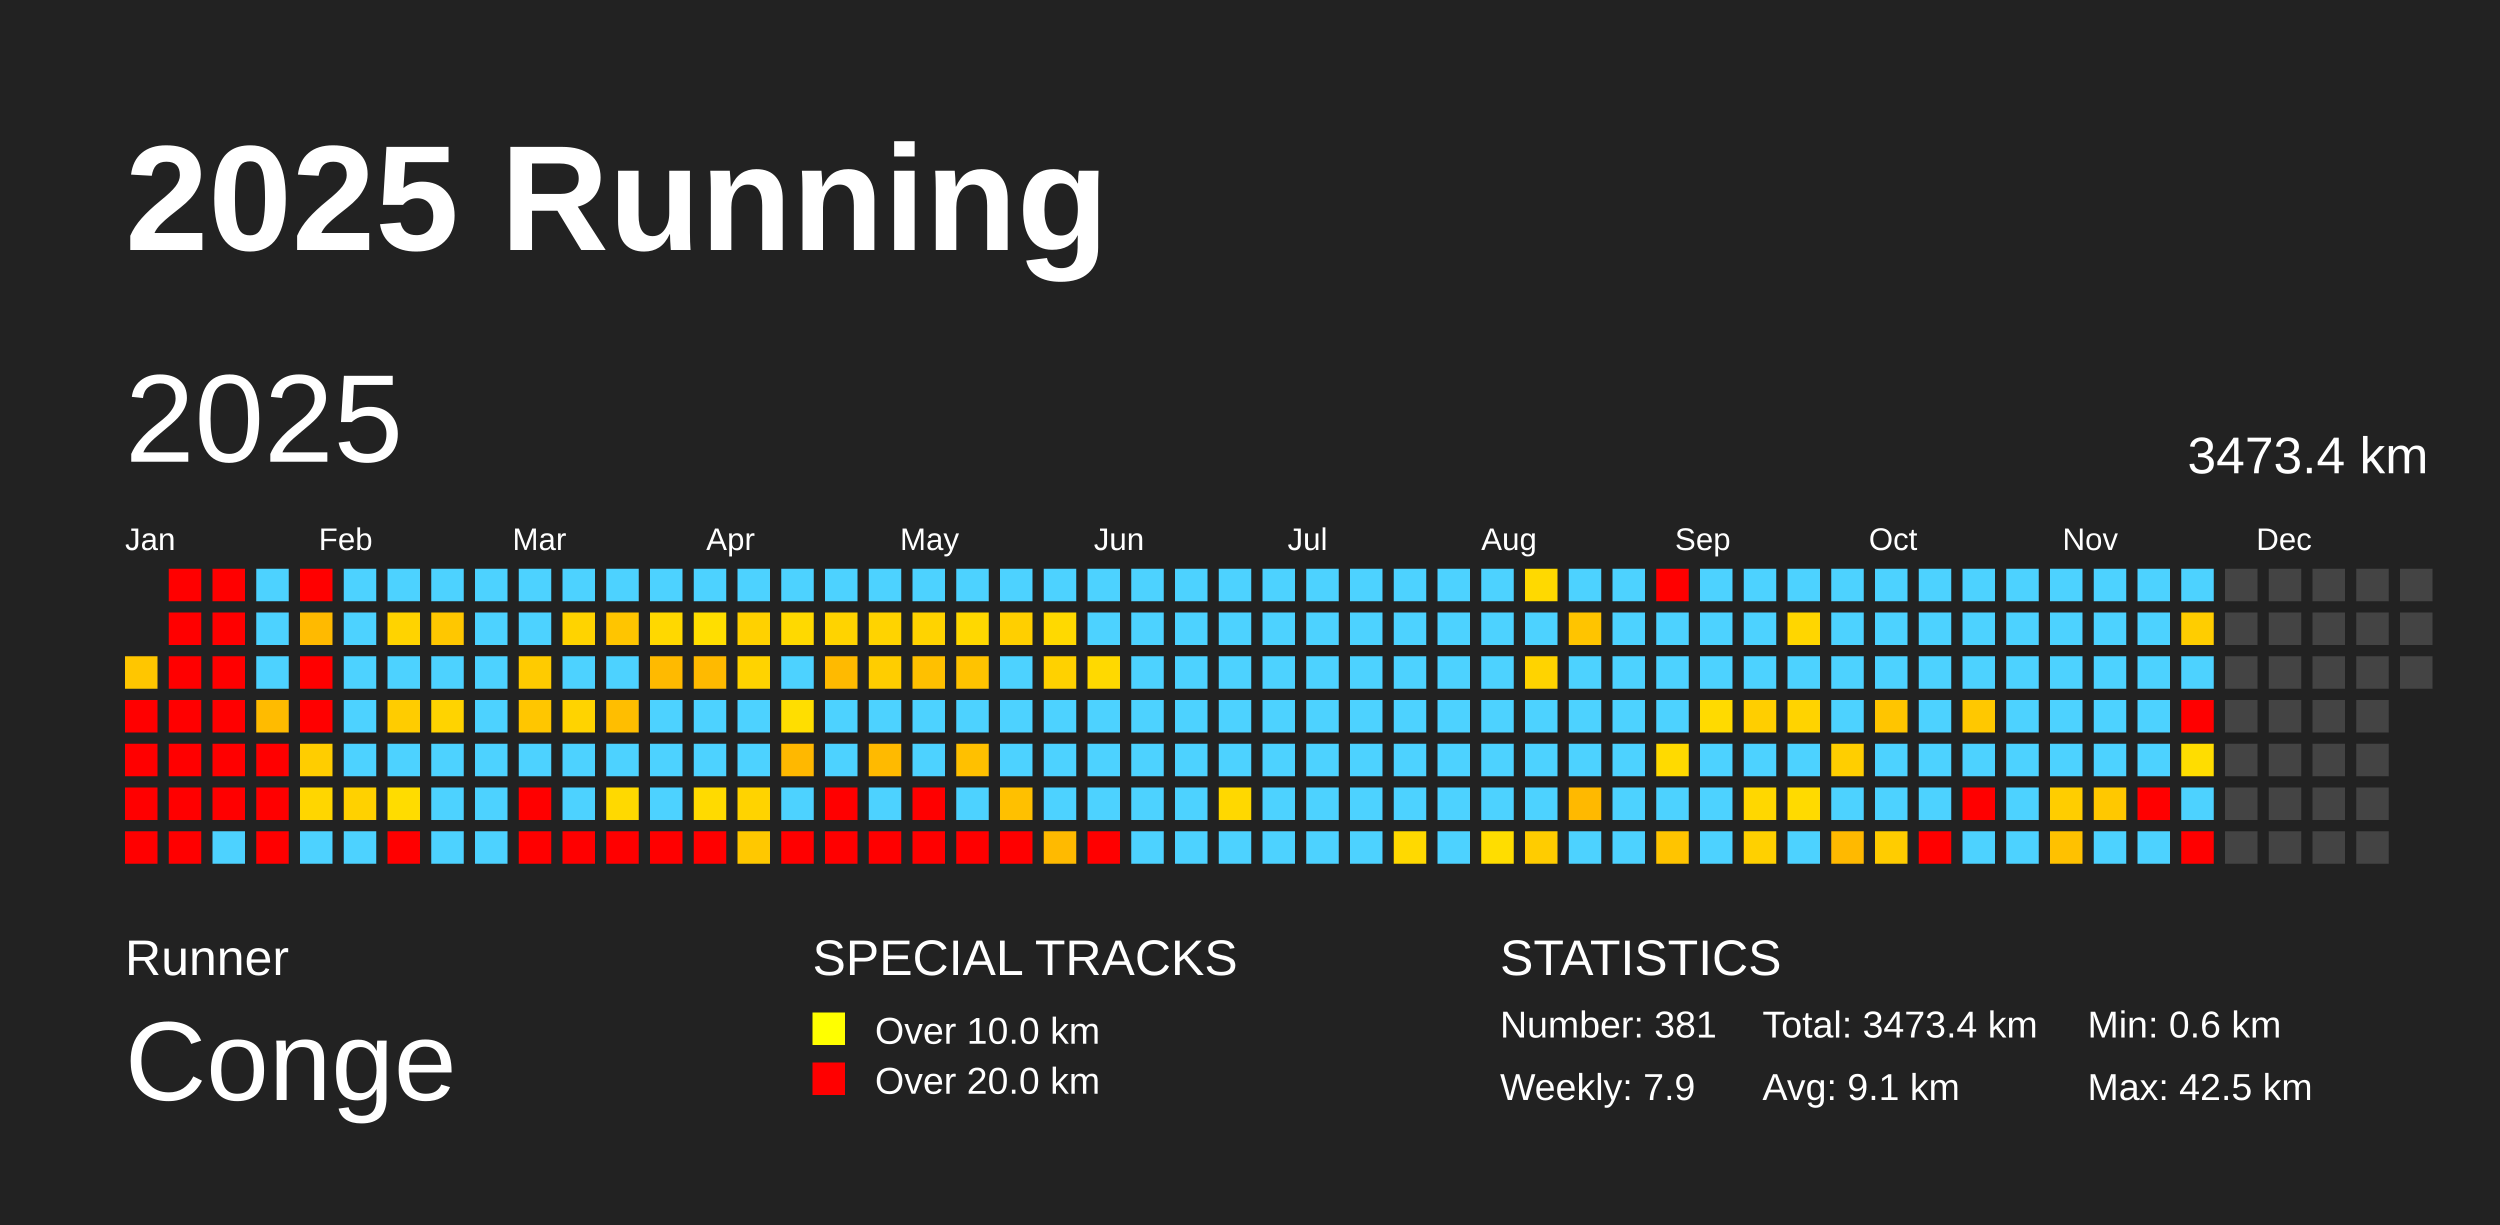
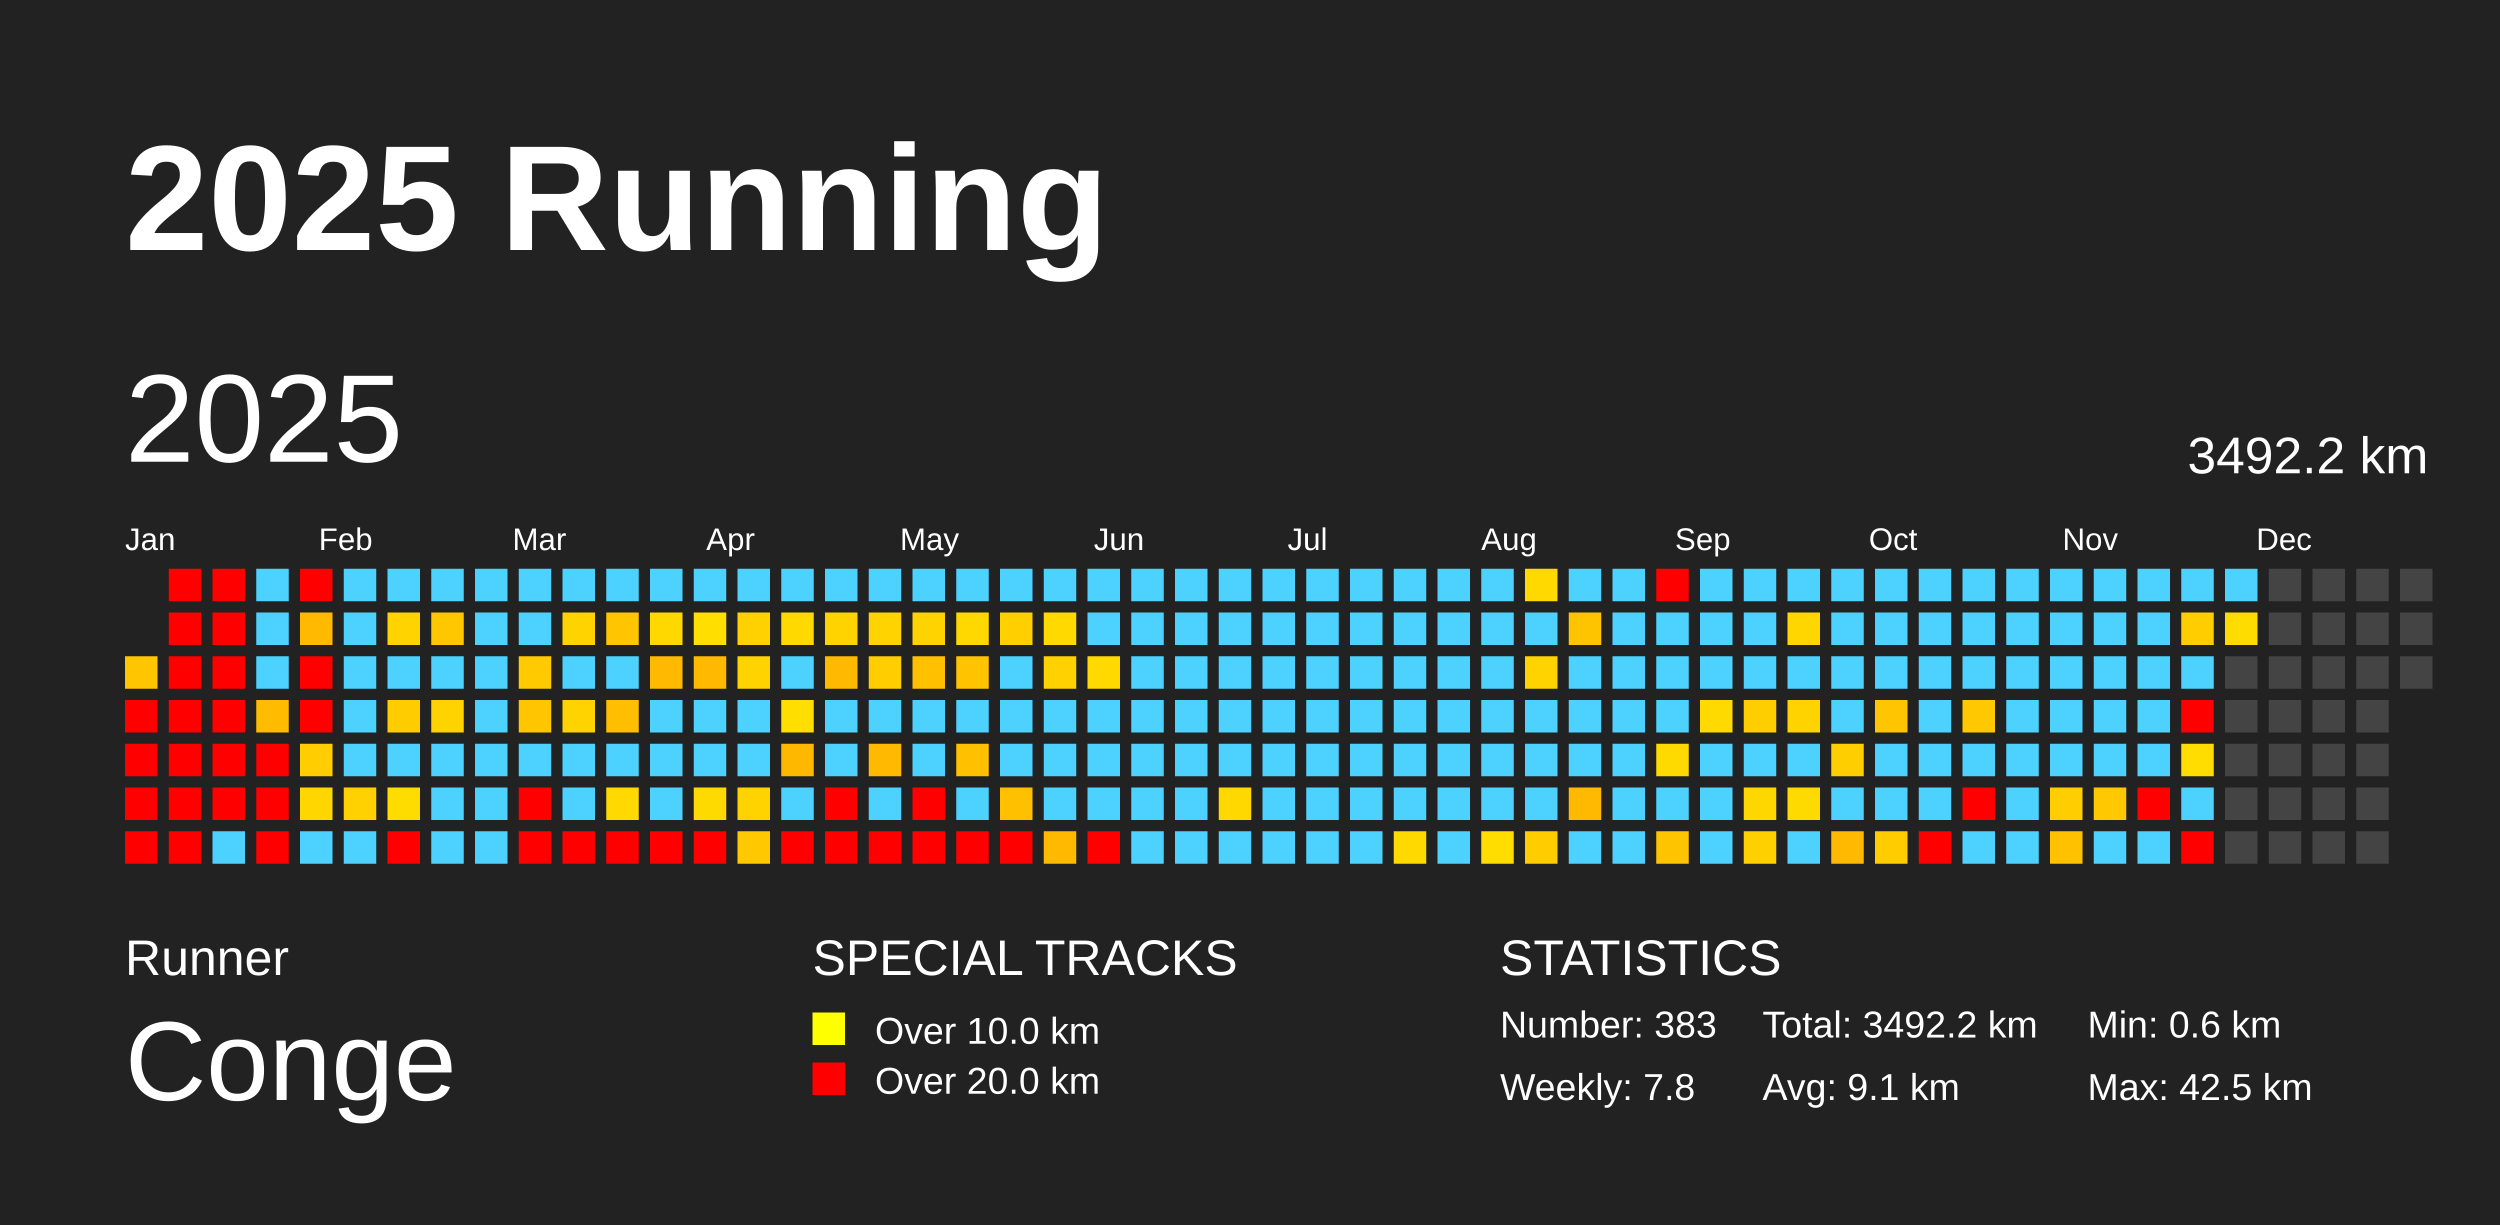
<svg xmlns="http://www.w3.org/2000/svg" baseProfile="full" height="98mm" version="1.1" viewBox="0,0,200,98" width="200mm">
  <defs />
  <rect fill="#222222" height="98" width="200" x="0" y="0" />
  <text fill="#FFFFFF" style="font-size:12px; font-family:Arial; font-weight:bold;" x="10" y="20">2025 Running</text>
  <text fill="#FFFFFF" style="font-size:4px; font-family:Arial" x="10" y="78">Runner</text>
  <text fill="#FFFFFF" style="font-size:9px; font-family:Arial" x="10" y="88">Conge</text>
  <text fill="#FFFFFF" style="font-size:4px; font-family:Arial" x="65" y="78">SPECIAL TRACKS</text>
  <rect fill="yellow" height="2.6" width="2.6" x="65" y="81" />
  <text fill="#FFFFFF" style="font-size:3px; font-family:Arial" x="70" y="83.5">Over 10.0 km</text>
  <rect fill="red" height="2.6" width="2.6" x="65" y="85" />
  <text fill="#FFFFFF" style="font-size:3px; font-family:Arial" x="70" y="87.5">Over 20.0 km</text>
  <text fill="#FFFFFF" style="font-size:4px; font-family:Arial" x="120" y="78">STATISTICS</text>
-   <text fill="#FFFFFF" style="font-size:3px; font-family:Arial" x="120" y="83">Number: 381</text>
-   <text fill="#FFFFFF" style="font-size:3px; font-family:Arial" x="120" y="88">Weekly: 7.9</text>
-   <text fill="#FFFFFF" style="font-size:3px; font-family:Arial" x="141" y="83">Total: 3473.4 km</text>
+   <text fill="#FFFFFF" style="font-size:3px; font-family:Arial" x="120" y="83">Number: 383</text>
+   <text fill="#FFFFFF" style="font-size:3px; font-family:Arial" x="120" y="88">Weekly: 7.8</text>
+   <text fill="#FFFFFF" style="font-size:3px; font-family:Arial" x="141" y="83">Total: 3492.2 km</text>
  <text fill="#FFFFFF" style="font-size:3px; font-family:Arial" x="141" y="88">Avg: 9.1 km</text>
  <text fill="#FFFFFF" style="font-size:3px; font-family:Arial" x="167" y="83">Min: 0.6 km</text>
  <text fill="#FFFFFF" style="font-size:3px; font-family:Arial" x="167" y="88">Max: 42.5 km</text>
  <text dominant-baseline="hanging" fill="#FFFFFF" style="font-size:10.0px; font-family:Arial;" x="10" y="30">2025</text>
-   <text dominant-baseline="hanging" fill="#FFFFFF" style="font-size:4.125px; font-family:Arial;" x="175" y="35">3473.4 km</text>
+   <text dominant-baseline="hanging" fill="#FFFFFF" style="font-size:4.125px; font-family:Arial;" x="175" y="35">3492.2 km</text>
  <text fill="#FFFFFF" style="font-size:2.5px; font-family:Arial" x="10.0" y="44">Jan</text>
  <text fill="#FFFFFF" style="font-size:2.5px; font-family:Arial" x="25.5" y="44">Feb</text>
  <text fill="#FFFFFF" style="font-size:2.5px; font-family:Arial" x="41.0" y="44">Mar</text>
  <text fill="#FFFFFF" style="font-size:2.5px; font-family:Arial" x="56.5" y="44">Apr</text>
  <text fill="#FFFFFF" style="font-size:2.5px; font-family:Arial" x="72.0" y="44">May</text>
  <text fill="#FFFFFF" style="font-size:2.5px; font-family:Arial" x="87.5" y="44">Jun</text>
  <text fill="#FFFFFF" style="font-size:2.5px; font-family:Arial" x="103.0" y="44">Jul</text>
  <text fill="#FFFFFF" style="font-size:2.5px; font-family:Arial" x="118.5" y="44">Aug</text>
  <text fill="#FFFFFF" style="font-size:2.5px; font-family:Arial" x="134.0" y="44">Sep</text>
  <text fill="#FFFFFF" style="font-size:2.5px; font-family:Arial" x="149.5" y="44">Oct</text>
  <text fill="#FFFFFF" style="font-size:2.5px; font-family:Arial" x="165.0" y="44">Nov</text>
  <text fill="#FFFFFF" style="font-size:2.5px; font-family:Arial" x="180.5" y="44">Dec</text>
  <rect fill="#ffc600" height="2.6" width="2.6" x="10.0" y="52.5" />
  <rect fill="red" height="2.6" width="2.6" x="10.0" y="56.0" />
  <rect fill="red" height="2.6" width="2.6" x="10.0" y="59.5" />
  <rect fill="red" height="2.6" width="2.6" x="10.0" y="63.0" />
  <rect fill="red" height="2.6" width="2.6" x="10.0" y="66.5" />
  <rect fill="red" height="2.6" width="2.6" x="13.5" y="45.5" />
  <rect fill="red" height="2.6" width="2.6" x="13.5" y="49.0" />
  <rect fill="red" height="2.6" width="2.6" x="13.5" y="52.5" />
  <rect fill="red" height="2.6" width="2.6" x="13.5" y="56.0" />
  <rect fill="red" height="2.6" width="2.6" x="13.5" y="59.5" />
  <rect fill="red" height="2.6" width="2.6" x="13.5" y="63.0" />
  <rect fill="red" height="2.6" width="2.6" x="13.5" y="66.5" />
  <rect fill="red" height="2.6" width="2.6" x="17.0" y="45.5" />
  <rect fill="red" height="2.6" width="2.6" x="17.0" y="49.0" />
  <rect fill="red" height="2.6" width="2.6" x="17.0" y="52.5" />
  <rect fill="red" height="2.6" width="2.6" x="17.0" y="56.0" />
  <rect fill="red" height="2.6" width="2.6" x="17.0" y="59.5" />
  <rect fill="red" height="2.6" width="2.6" x="17.0" y="63.0" />
  <rect fill="#4dd2ff" height="2.6" width="2.6" x="17.0" y="66.5" />
  <rect fill="#4dd2ff" height="2.6" width="2.6" x="20.5" y="45.5" />
  <rect fill="#4dd2ff" height="2.6" width="2.6" x="20.5" y="49.0" />
  <rect fill="#4dd2ff" height="2.6" width="2.6" x="20.5" y="52.5" />
  <rect fill="#ffbb00" height="2.6" width="2.6" x="20.5" y="56.0" />
  <rect fill="red" height="2.6" width="2.6" x="20.5" y="59.5" />
  <rect fill="red" height="2.6" width="2.6" x="20.5" y="63.0" />
  <rect fill="red" height="2.6" width="2.6" x="20.5" y="66.5" />
  <rect fill="red" height="2.6" width="2.6" x="24.0" y="45.5" />
  <rect fill="#ffba00" height="2.6" width="2.6" x="24.0" y="49.0" />
  <rect fill="red" height="2.6" width="2.6" x="24.0" y="52.5" />
  <rect fill="red" height="2.6" width="2.6" x="24.0" y="56.0" />
  <rect fill="#ffcd00" height="2.6" width="2.6" x="24.0" y="59.5" />
  <rect fill="#ffd600" height="2.6" width="2.6" x="24.0" y="63.0" />
  <rect fill="#4dd2ff" height="2.6" width="2.6" x="24.0" y="66.5" />
  <rect fill="#4dd2ff" height="2.6" width="2.6" x="27.5" y="45.5" />
  <rect fill="#4dd2ff" height="2.6" width="2.6" x="27.5" y="49.0" />
  <rect fill="#4dd2ff" height="2.6" width="2.6" x="27.5" y="52.5" />
  <rect fill="#4dd2ff" height="2.6" width="2.6" x="27.5" y="56.0" />
  <rect fill="#4dd2ff" height="2.6" width="2.6" x="27.5" y="59.5" />
  <rect fill="#ffd100" height="2.6" width="2.6" x="27.5" y="63.0" />
  <rect fill="#4dd2ff" height="2.6" width="2.6" x="27.5" y="66.5" />
  <rect fill="#4dd2ff" height="2.6" width="2.6" x="31.0" y="45.5" />
  <rect fill="#ffd300" height="2.6" width="2.6" x="31.0" y="49.0" />
  <rect fill="#4dd2ff" height="2.6" width="2.6" x="31.0" y="52.5" />
  <rect fill="#ffcc00" height="2.6" width="2.6" x="31.0" y="56.0" />
  <rect fill="#4dd2ff" height="2.6" width="2.6" x="31.0" y="59.5" />
  <rect fill="#ffdc00" height="2.6" width="2.6" x="31.0" y="63.0" />
  <rect fill="red" height="2.6" width="2.6" x="31.0" y="66.5" />
  <rect fill="#4dd2ff" height="2.6" width="2.6" x="34.5" y="45.5" />
  <rect fill="#ffc700" height="2.6" width="2.6" x="34.5" y="49.0" />
  <rect fill="#4dd2ff" height="2.6" width="2.6" x="34.5" y="52.5" />
  <rect fill="#ffd300" height="2.6" width="2.6" x="34.5" y="56.0" />
  <rect fill="#4dd2ff" height="2.6" width="2.6" x="34.5" y="59.5" />
  <rect fill="#4dd2ff" height="2.6" width="2.6" x="34.5" y="63.0" />
  <rect fill="#4dd2ff" height="2.6" width="2.6" x="34.5" y="66.5" />
  <rect fill="#4dd2ff" height="2.6" width="2.6" x="38.0" y="45.5" />
  <rect fill="#4dd2ff" height="2.6" width="2.6" x="38.0" y="49.0" />
  <rect fill="#4dd2ff" height="2.6" width="2.6" x="38.0" y="52.5" />
  <rect fill="#4dd2ff" height="2.6" width="2.6" x="38.0" y="56.0" />
  <rect fill="#4dd2ff" height="2.6" width="2.6" x="38.0" y="59.5" />
  <rect fill="#4dd2ff" height="2.6" width="2.6" x="38.0" y="63.0" />
  <rect fill="#4dd2ff" height="2.6" width="2.6" x="38.0" y="66.5" />
  <rect fill="#4dd2ff" height="2.6" width="2.6" x="41.5" y="45.5" />
  <rect fill="#4dd2ff" height="2.6" width="2.6" x="41.5" y="49.0" />
  <rect fill="#ffcb00" height="2.6" width="2.6" x="41.5" y="52.5" />
  <rect fill="#ffc600" height="2.6" width="2.6" x="41.5" y="56.0" />
  <rect fill="#4dd2ff" height="2.6" width="2.6" x="41.5" y="59.5" />
  <rect fill="red" height="2.6" width="2.6" x="41.5" y="63.0" />
  <rect fill="red" height="2.6" width="2.6" x="41.5" y="66.5" />
  <rect fill="#4dd2ff" height="2.6" width="2.6" x="45.0" y="45.5" />
  <rect fill="#ffd300" height="2.6" width="2.6" x="45.0" y="49.0" />
  <rect fill="#4dd2ff" height="2.6" width="2.6" x="45.0" y="52.5" />
  <rect fill="#ffd300" height="2.6" width="2.6" x="45.0" y="56.0" />
  <rect fill="#4dd2ff" height="2.6" width="2.6" x="45.0" y="59.5" />
  <rect fill="#4dd2ff" height="2.6" width="2.6" x="45.0" y="63.0" />
  <rect fill="red" height="2.6" width="2.6" x="45.0" y="66.5" />
  <rect fill="#4dd2ff" height="2.6" width="2.6" x="48.5" y="45.5" />
  <rect fill="#ffc500" height="2.6" width="2.6" x="48.5" y="49.0" />
  <rect fill="#4dd2ff" height="2.6" width="2.6" x="48.5" y="52.5" />
  <rect fill="#ffbe00" height="2.6" width="2.6" x="48.5" y="56.0" />
  <rect fill="#4dd2ff" height="2.6" width="2.6" x="48.5" y="59.5" />
  <rect fill="#ffd900" height="2.6" width="2.6" x="48.5" y="63.0" />
  <rect fill="red" height="2.6" width="2.6" x="48.5" y="66.5" />
  <rect fill="#4dd2ff" height="2.6" width="2.6" x="52.0" y="45.5" />
  <rect fill="#ffd800" height="2.6" width="2.6" x="52.0" y="49.0" />
  <rect fill="#ffba00" height="2.6" width="2.6" x="52.0" y="52.5" />
  <rect fill="#4dd2ff" height="2.6" width="2.6" x="52.0" y="56.0" />
  <rect fill="#4dd2ff" height="2.6" width="2.6" x="52.0" y="59.5" />
  <rect fill="#4dd2ff" height="2.6" width="2.6" x="52.0" y="63.0" />
  <rect fill="red" height="2.6" width="2.6" x="52.0" y="66.5" />
  <rect fill="#4dd2ff" height="2.6" width="2.6" x="55.5" y="45.5" />
  <rect fill="#ffde00" height="2.6" width="2.6" x="55.5" y="49.0" />
  <rect fill="#ffba00" height="2.6" width="2.6" x="55.5" y="52.5" />
  <rect fill="#4dd2ff" height="2.6" width="2.6" x="55.5" y="56.0" />
  <rect fill="#4dd2ff" height="2.6" width="2.6" x="55.5" y="59.5" />
  <rect fill="#ffda00" height="2.6" width="2.6" x="55.5" y="63.0" />
  <rect fill="red" height="2.6" width="2.6" x="55.5" y="66.5" />
  <rect fill="#4dd2ff" height="2.6" width="2.6" x="59.0" y="45.5" />
  <rect fill="#ffd100" height="2.6" width="2.6" x="59.0" y="49.0" />
  <rect fill="#ffd300" height="2.6" width="2.6" x="59.0" y="52.5" />
  <rect fill="#4dd2ff" height="2.6" width="2.6" x="59.0" y="56.0" />
  <rect fill="#4dd2ff" height="2.6" width="2.6" x="59.0" y="59.5" />
  <rect fill="#ffd300" height="2.6" width="2.6" x="59.0" y="63.0" />
  <rect fill="#ffc800" height="2.6" width="2.6" x="59.0" y="66.5" />
  <rect fill="#4dd2ff" height="2.6" width="2.6" x="62.5" y="45.5" />
  <rect fill="#ffd900" height="2.6" width="2.6" x="62.5" y="49.0" />
  <rect fill="#4dd2ff" height="2.6" width="2.6" x="62.5" y="52.5" />
  <rect fill="#ffde00" height="2.6" width="2.6" x="62.5" y="56.0" />
  <rect fill="#ffb800" height="2.6" width="2.6" x="62.5" y="59.5" />
  <rect fill="#4dd2ff" height="2.6" width="2.6" x="62.5" y="63.0" />
  <rect fill="red" height="2.6" width="2.6" x="62.5" y="66.5" />
  <rect fill="#4dd2ff" height="2.6" width="2.6" x="66.0" y="45.5" />
  <rect fill="#ffd300" height="2.6" width="2.6" x="66.0" y="49.0" />
  <rect fill="#ffba00" height="2.6" width="2.6" x="66.0" y="52.5" />
  <rect fill="#4dd2ff" height="2.6" width="2.6" x="66.0" y="56.0" />
  <rect fill="#4dd2ff" height="2.6" width="2.6" x="66.0" y="59.5" />
  <rect fill="red" height="2.6" width="2.6" x="66.0" y="63.0" />
  <rect fill="red" height="2.6" width="2.6" x="66.0" y="66.5" />
  <rect fill="#4dd2ff" height="2.6" width="2.6" x="69.5" y="45.5" />
  <rect fill="#ffd300" height="2.6" width="2.6" x="69.5" y="49.0" />
  <rect fill="#ffcd00" height="2.6" width="2.6" x="69.5" y="52.5" />
  <rect fill="#4dd2ff" height="2.6" width="2.6" x="69.5" y="56.0" />
  <rect fill="#ffba00" height="2.6" width="2.6" x="69.5" y="59.5" />
  <rect fill="#4dd2ff" height="2.6" width="2.6" x="69.5" y="63.0" />
  <rect fill="red" height="2.6" width="2.6" x="69.5" y="66.5" />
  <rect fill="#4dd2ff" height="2.6" width="2.6" x="73.0" y="45.5" />
  <rect fill="#ffd300" height="2.6" width="2.6" x="73.0" y="49.0" />
  <rect fill="#ffc000" height="2.6" width="2.6" x="73.0" y="52.5" />
  <rect fill="#4dd2ff" height="2.6" width="2.6" x="73.0" y="56.0" />
  <rect fill="#4dd2ff" height="2.6" width="2.6" x="73.0" y="59.5" />
  <rect fill="red" height="2.6" width="2.6" x="73.0" y="63.0" />
  <rect fill="red" height="2.6" width="2.6" x="73.0" y="66.5" />
  <rect fill="#4dd2ff" height="2.6" width="2.6" x="76.5" y="45.5" />
  <rect fill="#ffd800" height="2.6" width="2.6" x="76.5" y="49.0" />
  <rect fill="#ffc300" height="2.6" width="2.6" x="76.5" y="52.5" />
  <rect fill="#4dd2ff" height="2.6" width="2.6" x="76.5" y="56.0" />
  <rect fill="#ffc000" height="2.6" width="2.6" x="76.5" y="59.5" />
  <rect fill="#4dd2ff" height="2.6" width="2.6" x="76.5" y="63.0" />
  <rect fill="red" height="2.6" width="2.6" x="76.5" y="66.5" />
  <rect fill="#4dd2ff" height="2.6" width="2.6" x="80.0" y="45.5" />
  <rect fill="#ffcf00" height="2.6" width="2.6" x="80.0" y="49.0" />
  <rect fill="#4dd2ff" height="2.6" width="2.6" x="80.0" y="52.5" />
  <rect fill="#4dd2ff" height="2.6" width="2.6" x="80.0" y="56.0" />
  <rect fill="#4dd2ff" height="2.6" width="2.6" x="80.0" y="59.5" />
  <rect fill="#ffc000" height="2.6" width="2.6" x="80.0" y="63.0" />
  <rect fill="red" height="2.6" width="2.6" x="80.0" y="66.5" />
  <rect fill="#4dd2ff" height="2.6" width="2.6" x="83.5" y="45.5" />
  <rect fill="#ffd900" height="2.6" width="2.6" x="83.5" y="49.0" />
  <rect fill="#ffd100" height="2.6" width="2.6" x="83.5" y="52.5" />
  <rect fill="#4dd2ff" height="2.6" width="2.6" x="83.5" y="56.0" />
  <rect fill="#4dd2ff" height="2.6" width="2.6" x="83.5" y="59.5" />
  <rect fill="#4dd2ff" height="2.6" width="2.6" x="83.5" y="63.0" />
  <rect fill="#ffba00" height="2.6" width="2.6" x="83.5" y="66.5" />
  <rect fill="#4dd2ff" height="2.6" width="2.6" x="87.0" y="45.5" />
  <rect fill="#4dd2ff" height="2.6" width="2.6" x="87.0" y="49.0" />
  <rect fill="#ffd900" height="2.6" width="2.6" x="87.0" y="52.5" />
  <rect fill="#4dd2ff" height="2.6" width="2.6" x="87.0" y="56.0" />
  <rect fill="#4dd2ff" height="2.6" width="2.6" x="87.0" y="59.5" />
  <rect fill="#4dd2ff" height="2.6" width="2.6" x="87.0" y="63.0" />
  <rect fill="red" height="2.6" width="2.6" x="87.0" y="66.5" />
  <rect fill="#4dd2ff" height="2.6" width="2.6" x="90.5" y="45.5" />
  <rect fill="#4dd2ff" height="2.6" width="2.6" x="90.5" y="49.0" />
  <rect fill="#4dd2ff" height="2.6" width="2.6" x="90.5" y="52.5" />
  <rect fill="#4dd2ff" height="2.6" width="2.6" x="90.5" y="56.0" />
  <rect fill="#4dd2ff" height="2.6" width="2.6" x="90.5" y="59.5" />
  <rect fill="#4dd2ff" height="2.6" width="2.6" x="90.5" y="63.0" />
  <rect fill="#4dd2ff" height="2.6" width="2.6" x="90.5" y="66.5" />
  <rect fill="#4dd2ff" height="2.6" width="2.6" x="94.0" y="45.5" />
  <rect fill="#4dd2ff" height="2.6" width="2.6" x="94.0" y="49.0" />
  <rect fill="#4dd2ff" height="2.6" width="2.6" x="94.0" y="52.5" />
  <rect fill="#4dd2ff" height="2.6" width="2.6" x="94.0" y="56.0" />
  <rect fill="#4dd2ff" height="2.6" width="2.6" x="94.0" y="59.5" />
  <rect fill="#4dd2ff" height="2.6" width="2.6" x="94.0" y="63.0" />
  <rect fill="#4dd2ff" height="2.6" width="2.6" x="94.0" y="66.5" />
  <rect fill="#4dd2ff" height="2.6" width="2.6" x="97.5" y="45.5" />
  <rect fill="#4dd2ff" height="2.6" width="2.6" x="97.5" y="49.0" />
  <rect fill="#4dd2ff" height="2.6" width="2.6" x="97.5" y="52.5" />
  <rect fill="#4dd2ff" height="2.6" width="2.6" x="97.5" y="56.0" />
  <rect fill="#4dd2ff" height="2.6" width="2.6" x="97.5" y="59.5" />
  <rect fill="#ffd800" height="2.6" width="2.6" x="97.5" y="63.0" />
  <rect fill="#4dd2ff" height="2.6" width="2.6" x="97.5" y="66.5" />
  <rect fill="#4dd2ff" height="2.6" width="2.6" x="101.0" y="45.5" />
  <rect fill="#4dd2ff" height="2.6" width="2.6" x="101.0" y="49.0" />
  <rect fill="#4dd2ff" height="2.6" width="2.6" x="101.0" y="52.5" />
  <rect fill="#4dd2ff" height="2.6" width="2.6" x="101.0" y="56.0" />
  <rect fill="#4dd2ff" height="2.6" width="2.6" x="101.0" y="59.5" />
  <rect fill="#4dd2ff" height="2.6" width="2.6" x="101.0" y="63.0" />
  <rect fill="#4dd2ff" height="2.6" width="2.6" x="101.0" y="66.5" />
  <rect fill="#4dd2ff" height="2.6" width="2.6" x="104.5" y="45.5" />
  <rect fill="#4dd2ff" height="2.6" width="2.6" x="104.5" y="49.0" />
  <rect fill="#4dd2ff" height="2.6" width="2.6" x="104.5" y="52.5" />
  <rect fill="#4dd2ff" height="2.6" width="2.6" x="104.5" y="56.0" />
  <rect fill="#4dd2ff" height="2.6" width="2.6" x="104.5" y="59.5" />
  <rect fill="#4dd2ff" height="2.6" width="2.6" x="104.5" y="63.0" />
  <rect fill="#4dd2ff" height="2.6" width="2.6" x="104.5" y="66.5" />
  <rect fill="#4dd2ff" height="2.6" width="2.6" x="108.0" y="45.5" />
  <rect fill="#4dd2ff" height="2.6" width="2.6" x="108.0" y="49.0" />
  <rect fill="#4dd2ff" height="2.6" width="2.6" x="108.0" y="52.5" />
  <rect fill="#4dd2ff" height="2.6" width="2.6" x="108.0" y="56.0" />
  <rect fill="#4dd2ff" height="2.6" width="2.6" x="108.0" y="59.5" />
  <rect fill="#4dd2ff" height="2.6" width="2.6" x="108.0" y="63.0" />
  <rect fill="#4dd2ff" height="2.6" width="2.6" x="108.0" y="66.5" />
  <rect fill="#4dd2ff" height="2.6" width="2.6" x="111.5" y="45.5" />
  <rect fill="#4dd2ff" height="2.6" width="2.6" x="111.5" y="49.0" />
  <rect fill="#4dd2ff" height="2.6" width="2.6" x="111.5" y="52.5" />
  <rect fill="#4dd2ff" height="2.6" width="2.6" x="111.5" y="56.0" />
  <rect fill="#4dd2ff" height="2.6" width="2.6" x="111.5" y="59.5" />
  <rect fill="#4dd2ff" height="2.6" width="2.6" x="111.5" y="63.0" />
  <rect fill="#ffd900" height="2.6" width="2.6" x="111.5" y="66.5" />
  <rect fill="#4dd2ff" height="2.6" width="2.6" x="115.0" y="45.5" />
  <rect fill="#4dd2ff" height="2.6" width="2.6" x="115.0" y="49.0" />
  <rect fill="#4dd2ff" height="2.6" width="2.6" x="115.0" y="52.5" />
  <rect fill="#4dd2ff" height="2.6" width="2.6" x="115.0" y="56.0" />
  <rect fill="#4dd2ff" height="2.6" width="2.6" x="115.0" y="59.5" />
  <rect fill="#4dd2ff" height="2.6" width="2.6" x="115.0" y="63.0" />
  <rect fill="#4dd2ff" height="2.6" width="2.6" x="115.0" y="66.5" />
  <rect fill="#4dd2ff" height="2.6" width="2.6" x="118.5" y="45.5" />
  <rect fill="#4dd2ff" height="2.6" width="2.6" x="118.5" y="49.0" />
  <rect fill="#4dd2ff" height="2.6" width="2.6" x="118.5" y="52.5" />
  <rect fill="#4dd2ff" height="2.6" width="2.6" x="118.5" y="56.0" />
  <rect fill="#4dd2ff" height="2.6" width="2.6" x="118.5" y="59.5" />
  <rect fill="#4dd2ff" height="2.6" width="2.6" x="118.5" y="63.0" />
  <rect fill="#ffdd00" height="2.6" width="2.6" x="118.5" y="66.5" />
  <rect fill="#ffd900" height="2.6" width="2.6" x="122.0" y="45.5" />
  <rect fill="#4dd2ff" height="2.6" width="2.6" x="122.0" y="49.0" />
  <rect fill="#ffd300" height="2.6" width="2.6" x="122.0" y="52.5" />
  <rect fill="#4dd2ff" height="2.6" width="2.6" x="122.0" y="56.0" />
  <rect fill="#4dd2ff" height="2.6" width="2.6" x="122.0" y="59.5" />
  <rect fill="#4dd2ff" height="2.6" width="2.6" x="122.0" y="63.0" />
  <rect fill="#ffcc00" height="2.6" width="2.6" x="122.0" y="66.5" />
  <rect fill="#4dd2ff" height="2.6" width="2.6" x="125.5" y="45.5" />
  <rect fill="#ffc400" height="2.6" width="2.6" x="125.5" y="49.0" />
  <rect fill="#4dd2ff" height="2.6" width="2.6" x="125.5" y="52.5" />
  <rect fill="#4dd2ff" height="2.6" width="2.6" x="125.5" y="56.0" />
  <rect fill="#4dd2ff" height="2.6" width="2.6" x="125.5" y="59.5" />
  <rect fill="#ffb900" height="2.6" width="2.6" x="125.5" y="63.0" />
  <rect fill="#4dd2ff" height="2.6" width="2.6" x="125.5" y="66.5" />
  <rect fill="#4dd2ff" height="2.6" width="2.6" x="129.0" y="45.5" />
  <rect fill="#4dd2ff" height="2.6" width="2.6" x="129.0" y="49.0" />
  <rect fill="#4dd2ff" height="2.6" width="2.6" x="129.0" y="52.5" />
  <rect fill="#4dd2ff" height="2.6" width="2.6" x="129.0" y="56.0" />
  <rect fill="#4dd2ff" height="2.6" width="2.6" x="129.0" y="59.5" />
  <rect fill="#4dd2ff" height="2.6" width="2.6" x="129.0" y="63.0" />
  <rect fill="#4dd2ff" height="2.6" width="2.6" x="129.0" y="66.5" />
  <rect fill="red" height="2.6" width="2.6" x="132.5" y="45.5" />
  <rect fill="#4dd2ff" height="2.6" width="2.6" x="132.5" y="49.0" />
  <rect fill="#4dd2ff" height="2.6" width="2.6" x="132.5" y="52.5" />
  <rect fill="#4dd2ff" height="2.6" width="2.6" x="132.5" y="56.0" />
  <rect fill="#ffda00" height="2.6" width="2.6" x="132.5" y="59.5" />
  <rect fill="#4dd2ff" height="2.6" width="2.6" x="132.5" y="63.0" />
  <rect fill="#ffc400" height="2.6" width="2.6" x="132.5" y="66.5" />
  <rect fill="#4dd2ff" height="2.6" width="2.6" x="136.0" y="45.5" />
  <rect fill="#4dd2ff" height="2.6" width="2.6" x="136.0" y="49.0" />
  <rect fill="#4dd2ff" height="2.6" width="2.6" x="136.0" y="52.5" />
  <rect fill="#ffda00" height="2.6" width="2.6" x="136.0" y="56.0" />
  <rect fill="#4dd2ff" height="2.6" width="2.6" x="136.0" y="59.5" />
  <rect fill="#4dd2ff" height="2.6" width="2.6" x="136.0" y="63.0" />
  <rect fill="#4dd2ff" height="2.6" width="2.6" x="136.0" y="66.5" />
  <rect fill="#4dd2ff" height="2.6" width="2.6" x="139.5" y="45.5" />
  <rect fill="#4dd2ff" height="2.6" width="2.6" x="139.5" y="49.0" />
  <rect fill="#4dd2ff" height="2.6" width="2.6" x="139.5" y="52.5" />
  <rect fill="#ffce00" height="2.6" width="2.6" x="139.5" y="56.0" />
  <rect fill="#4dd2ff" height="2.6" width="2.6" x="139.5" y="59.5" />
  <rect fill="#ffd700" height="2.6" width="2.6" x="139.5" y="63.0" />
  <rect fill="#ffd000" height="2.6" width="2.6" x="139.5" y="66.5" />
  <rect fill="#4dd2ff" height="2.6" width="2.6" x="143.0" y="45.5" />
  <rect fill="#ffd600" height="2.6" width="2.6" x="143.0" y="49.0" />
  <rect fill="#4dd2ff" height="2.6" width="2.6" x="143.0" y="52.5" />
  <rect fill="#ffd300" height="2.6" width="2.6" x="143.0" y="56.0" />
  <rect fill="#4dd2ff" height="2.6" width="2.6" x="143.0" y="59.5" />
  <rect fill="#ffda00" height="2.6" width="2.6" x="143.0" y="63.0" />
  <rect fill="#4dd2ff" height="2.6" width="2.6" x="143.0" y="66.5" />
  <rect fill="#4dd2ff" height="2.6" width="2.6" x="146.5" y="45.5" />
  <rect fill="#4dd2ff" height="2.6" width="2.6" x="146.5" y="49.0" />
  <rect fill="#4dd2ff" height="2.6" width="2.6" x="146.5" y="52.5" />
  <rect fill="#4dd2ff" height="2.6" width="2.6" x="146.5" y="56.0" />
  <rect fill="#ffce00" height="2.6" width="2.6" x="146.5" y="59.5" />
  <rect fill="#4dd2ff" height="2.6" width="2.6" x="146.5" y="63.0" />
  <rect fill="#ffb900" height="2.6" width="2.6" x="146.5" y="66.5" />
  <rect fill="#4dd2ff" height="2.6" width="2.6" x="150.0" y="45.5" />
  <rect fill="#4dd2ff" height="2.6" width="2.6" x="150.0" y="49.0" />
  <rect fill="#4dd2ff" height="2.6" width="2.6" x="150.0" y="52.5" />
  <rect fill="#ffc500" height="2.6" width="2.6" x="150.0" y="56.0" />
  <rect fill="#4dd2ff" height="2.6" width="2.6" x="150.0" y="59.5" />
  <rect fill="#4dd2ff" height="2.6" width="2.6" x="150.0" y="63.0" />
  <rect fill="#ffcc00" height="2.6" width="2.6" x="150.0" y="66.5" />
  <rect fill="#4dd2ff" height="2.6" width="2.6" x="153.5" y="45.5" />
  <rect fill="#4dd2ff" height="2.6" width="2.6" x="153.5" y="49.0" />
  <rect fill="#4dd2ff" height="2.6" width="2.6" x="153.5" y="52.5" />
  <rect fill="#4dd2ff" height="2.6" width="2.6" x="153.5" y="56.0" />
  <rect fill="#4dd2ff" height="2.6" width="2.6" x="153.5" y="59.5" />
  <rect fill="#4dd2ff" height="2.6" width="2.6" x="153.5" y="63.0" />
  <rect fill="red" height="2.6" width="2.6" x="153.5" y="66.5" />
  <rect fill="#4dd2ff" height="2.6" width="2.6" x="157.0" y="45.5" />
  <rect fill="#4dd2ff" height="2.6" width="2.6" x="157.0" y="49.0" />
  <rect fill="#4dd2ff" height="2.6" width="2.6" x="157.0" y="52.5" />
  <rect fill="#ffc800" height="2.6" width="2.6" x="157.0" y="56.0" />
  <rect fill="#4dd2ff" height="2.6" width="2.6" x="157.0" y="59.5" />
  <rect fill="red" height="2.6" width="2.6" x="157.0" y="63.0" />
  <rect fill="#4dd2ff" height="2.6" width="2.6" x="157.0" y="66.5" />
  <rect fill="#4dd2ff" height="2.6" width="2.6" x="160.5" y="45.5" />
  <rect fill="#4dd2ff" height="2.6" width="2.6" x="160.5" y="49.0" />
  <rect fill="#4dd2ff" height="2.6" width="2.6" x="160.5" y="52.5" />
  <rect fill="#4dd2ff" height="2.6" width="2.6" x="160.5" y="56.0" />
  <rect fill="#4dd2ff" height="2.6" width="2.6" x="160.5" y="59.5" />
  <rect fill="#4dd2ff" height="2.6" width="2.6" x="160.5" y="63.0" />
  <rect fill="#4dd2ff" height="2.6" width="2.6" x="160.5" y="66.5" />
  <rect fill="#4dd2ff" height="2.6" width="2.6" x="164.0" y="45.5" />
  <rect fill="#4dd2ff" height="2.6" width="2.6" x="164.0" y="49.0" />
  <rect fill="#4dd2ff" height="2.6" width="2.6" x="164.0" y="52.5" />
  <rect fill="#4dd2ff" height="2.6" width="2.6" x="164.0" y="56.0" />
  <rect fill="#4dd2ff" height="2.6" width="2.6" x="164.0" y="59.5" />
  <rect fill="#ffcd00" height="2.6" width="2.6" x="164.0" y="63.0" />
  <rect fill="#ffc100" height="2.6" width="2.6" x="164.0" y="66.5" />
  <rect fill="#4dd2ff" height="2.6" width="2.6" x="167.5" y="45.5" />
  <rect fill="#4dd2ff" height="2.6" width="2.6" x="167.5" y="49.0" />
  <rect fill="#4dd2ff" height="2.6" width="2.6" x="167.5" y="52.5" />
  <rect fill="#4dd2ff" height="2.6" width="2.6" x="167.5" y="56.0" />
  <rect fill="#4dd2ff" height="2.6" width="2.6" x="167.5" y="59.5" />
  <rect fill="#ffc800" height="2.6" width="2.6" x="167.5" y="63.0" />
  <rect fill="#4dd2ff" height="2.6" width="2.6" x="167.5" y="66.5" />
  <rect fill="#4dd2ff" height="2.6" width="2.6" x="171.0" y="45.5" />
  <rect fill="#4dd2ff" height="2.6" width="2.6" x="171.0" y="49.0" />
  <rect fill="#4dd2ff" height="2.6" width="2.6" x="171.0" y="52.5" />
  <rect fill="#4dd2ff" height="2.6" width="2.6" x="171.0" y="56.0" />
  <rect fill="#4dd2ff" height="2.6" width="2.6" x="171.0" y="59.5" />
  <rect fill="red" height="2.6" width="2.6" x="171.0" y="63.0" />
  <rect fill="#4dd2ff" height="2.6" width="2.6" x="171.0" y="66.5" />
  <rect fill="#4dd2ff" height="2.6" width="2.6" x="174.5" y="45.5" />
  <rect fill="#ffcd00" height="2.6" width="2.6" x="174.5" y="49.0" />
  <rect fill="#4dd2ff" height="2.6" width="2.6" x="174.5" y="52.5" />
  <rect fill="red" height="2.6" width="2.6" x="174.5" y="56.0" />
  <rect fill="#ffdd00" height="2.6" width="2.6" x="174.5" y="59.5" />
  <rect fill="#4dd2ff" height="2.6" width="2.6" x="174.5" y="63.0" />
  <rect fill="red" height="2.6" width="2.6" x="174.5" y="66.5" />
-   <rect fill="#444444" height="2.6" width="2.6" x="178.0" y="45.5" />
-   <rect fill="#444444" height="2.6" width="2.6" x="178.0" y="49.0" />
+   <rect fill="#4dd2ff" height="2.6" width="2.6" x="178.0" y="45.5" />
+   <rect fill="#ffdc00" height="2.6" width="2.6" x="178.0" y="49.0" />
  <rect fill="#444444" height="2.6" width="2.6" x="178.0" y="52.5" />
  <rect fill="#444444" height="2.6" width="2.6" x="178.0" y="56.0" />
  <rect fill="#444444" height="2.6" width="2.6" x="178.0" y="59.5" />
  <rect fill="#444444" height="2.6" width="2.6" x="178.0" y="63.0" />
  <rect fill="#444444" height="2.6" width="2.6" x="178.0" y="66.5" />
  <rect fill="#444444" height="2.6" width="2.6" x="181.5" y="45.5" />
  <rect fill="#444444" height="2.6" width="2.6" x="181.5" y="49.0" />
  <rect fill="#444444" height="2.6" width="2.6" x="181.5" y="52.5" />
  <rect fill="#444444" height="2.6" width="2.6" x="181.5" y="56.0" />
  <rect fill="#444444" height="2.6" width="2.6" x="181.5" y="59.5" />
  <rect fill="#444444" height="2.6" width="2.6" x="181.5" y="63.0" />
  <rect fill="#444444" height="2.6" width="2.6" x="181.5" y="66.5" />
  <rect fill="#444444" height="2.6" width="2.6" x="185.0" y="45.5" />
  <rect fill="#444444" height="2.6" width="2.6" x="185.0" y="49.0" />
  <rect fill="#444444" height="2.6" width="2.6" x="185.0" y="52.5" />
  <rect fill="#444444" height="2.6" width="2.6" x="185.0" y="56.0" />
  <rect fill="#444444" height="2.6" width="2.6" x="185.0" y="59.5" />
  <rect fill="#444444" height="2.6" width="2.6" x="185.0" y="63.0" />
  <rect fill="#444444" height="2.6" width="2.6" x="185.0" y="66.5" />
  <rect fill="#444444" height="2.6" width="2.6" x="188.5" y="45.5" />
  <rect fill="#444444" height="2.6" width="2.6" x="188.5" y="49.0" />
  <rect fill="#444444" height="2.6" width="2.6" x="188.5" y="52.5" />
  <rect fill="#444444" height="2.6" width="2.6" x="188.5" y="56.0" />
  <rect fill="#444444" height="2.6" width="2.6" x="188.5" y="59.5" />
  <rect fill="#444444" height="2.6" width="2.6" x="188.5" y="63.0" />
  <rect fill="#444444" height="2.6" width="2.6" x="188.5" y="66.5" />
  <rect fill="#444444" height="2.6" width="2.6" x="192.0" y="45.5" />
  <rect fill="#444444" height="2.6" width="2.6" x="192.0" y="49.0" />
  <rect fill="#444444" height="2.6" width="2.6" x="192.0" y="52.5" />
</svg>
